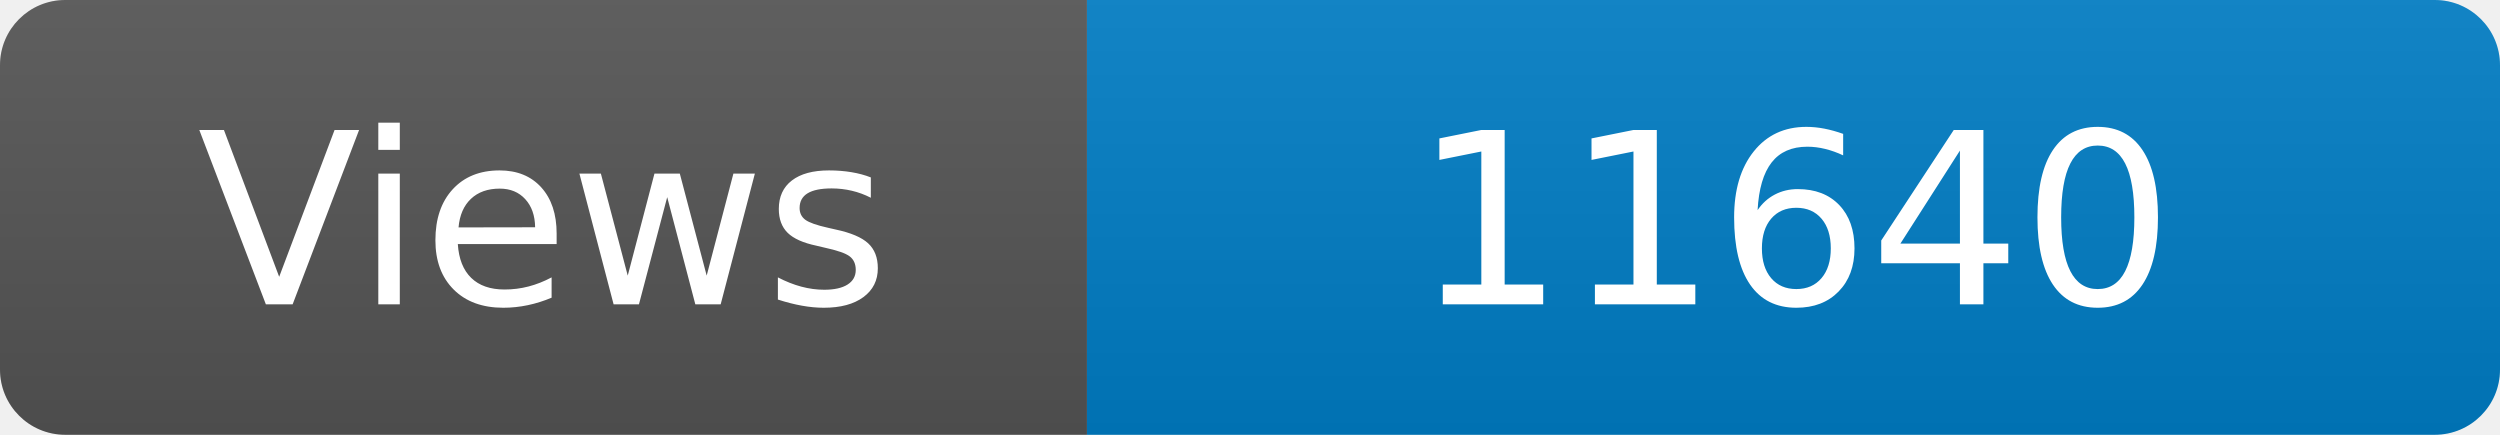
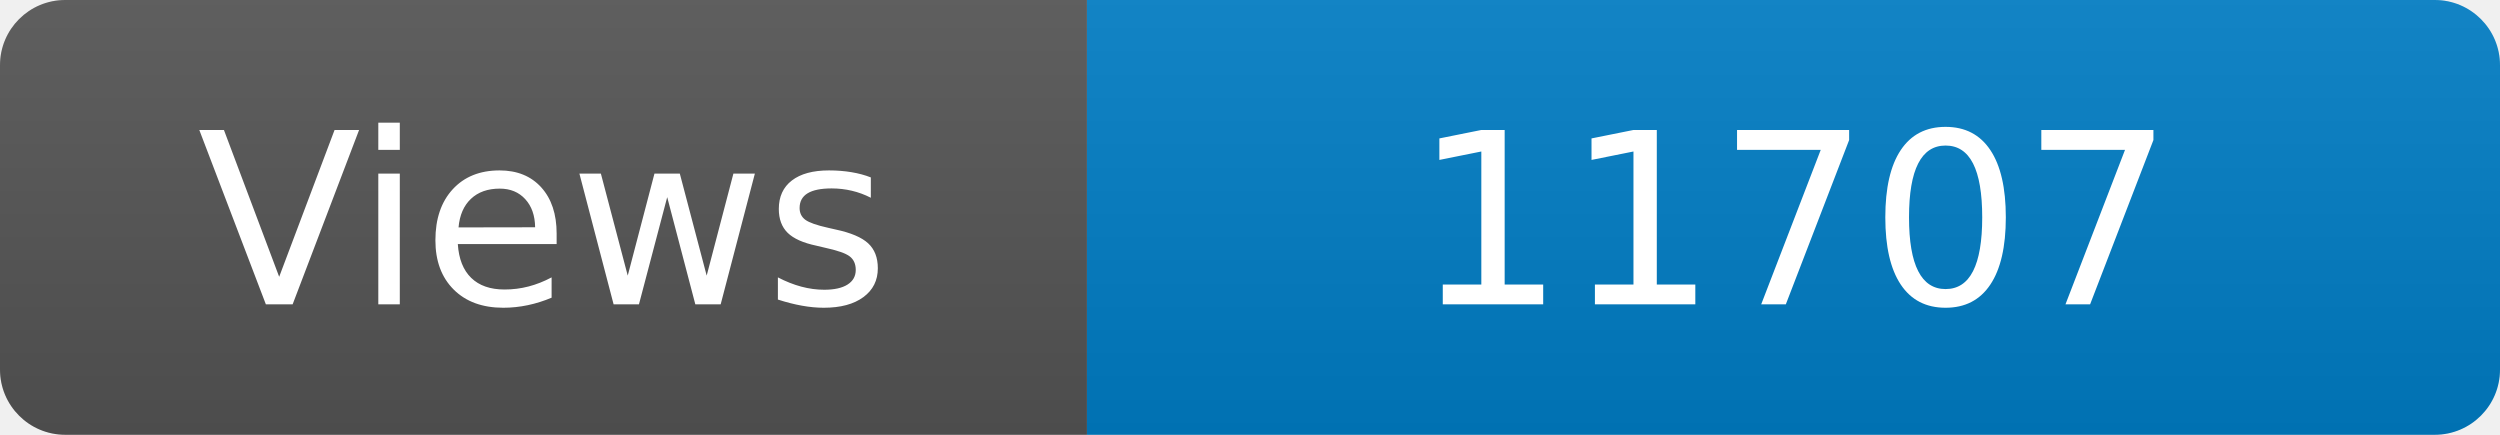
<svg xmlns="http://www.w3.org/2000/svg" width="115" height="20" role="img" aria-label="Maintained?: yes">
  <linearGradient id="s" x2="0" y2="100%">
    <stop offset="0" stop-color="#bbb" stop-opacity=".1" />
    <stop offset="1" stop-opacity=".1" />
  </linearGradient>
  <clipPath id="r">
    <rect width="115" height="20" rx="3" fill="#fff" />
  </clipPath>
  <g clip-path="url(#r)">
    <rect width="50" height="20" fill="#555" />
    <rect x="50" width="160" height="20" fill="#007ec6" />
    <rect width="115" height="20" fill="url(#s)" />
  </g>
  <g fill="#fff" text-anchor="middle" font-family="Verdana,Geneva,DejaVu Sans,sans-serif" font-size="110">
    <text x="250" y="140" transform="scale(.1)" fill="#fff">Views</text>
-     <text x="825" y="140" transform="scale(.1)" fill="#fff">11640</text>
+     <text x="825" y="140" transform="scale(.1)" fill="#fff">11707</text>
  </g>
</svg>
